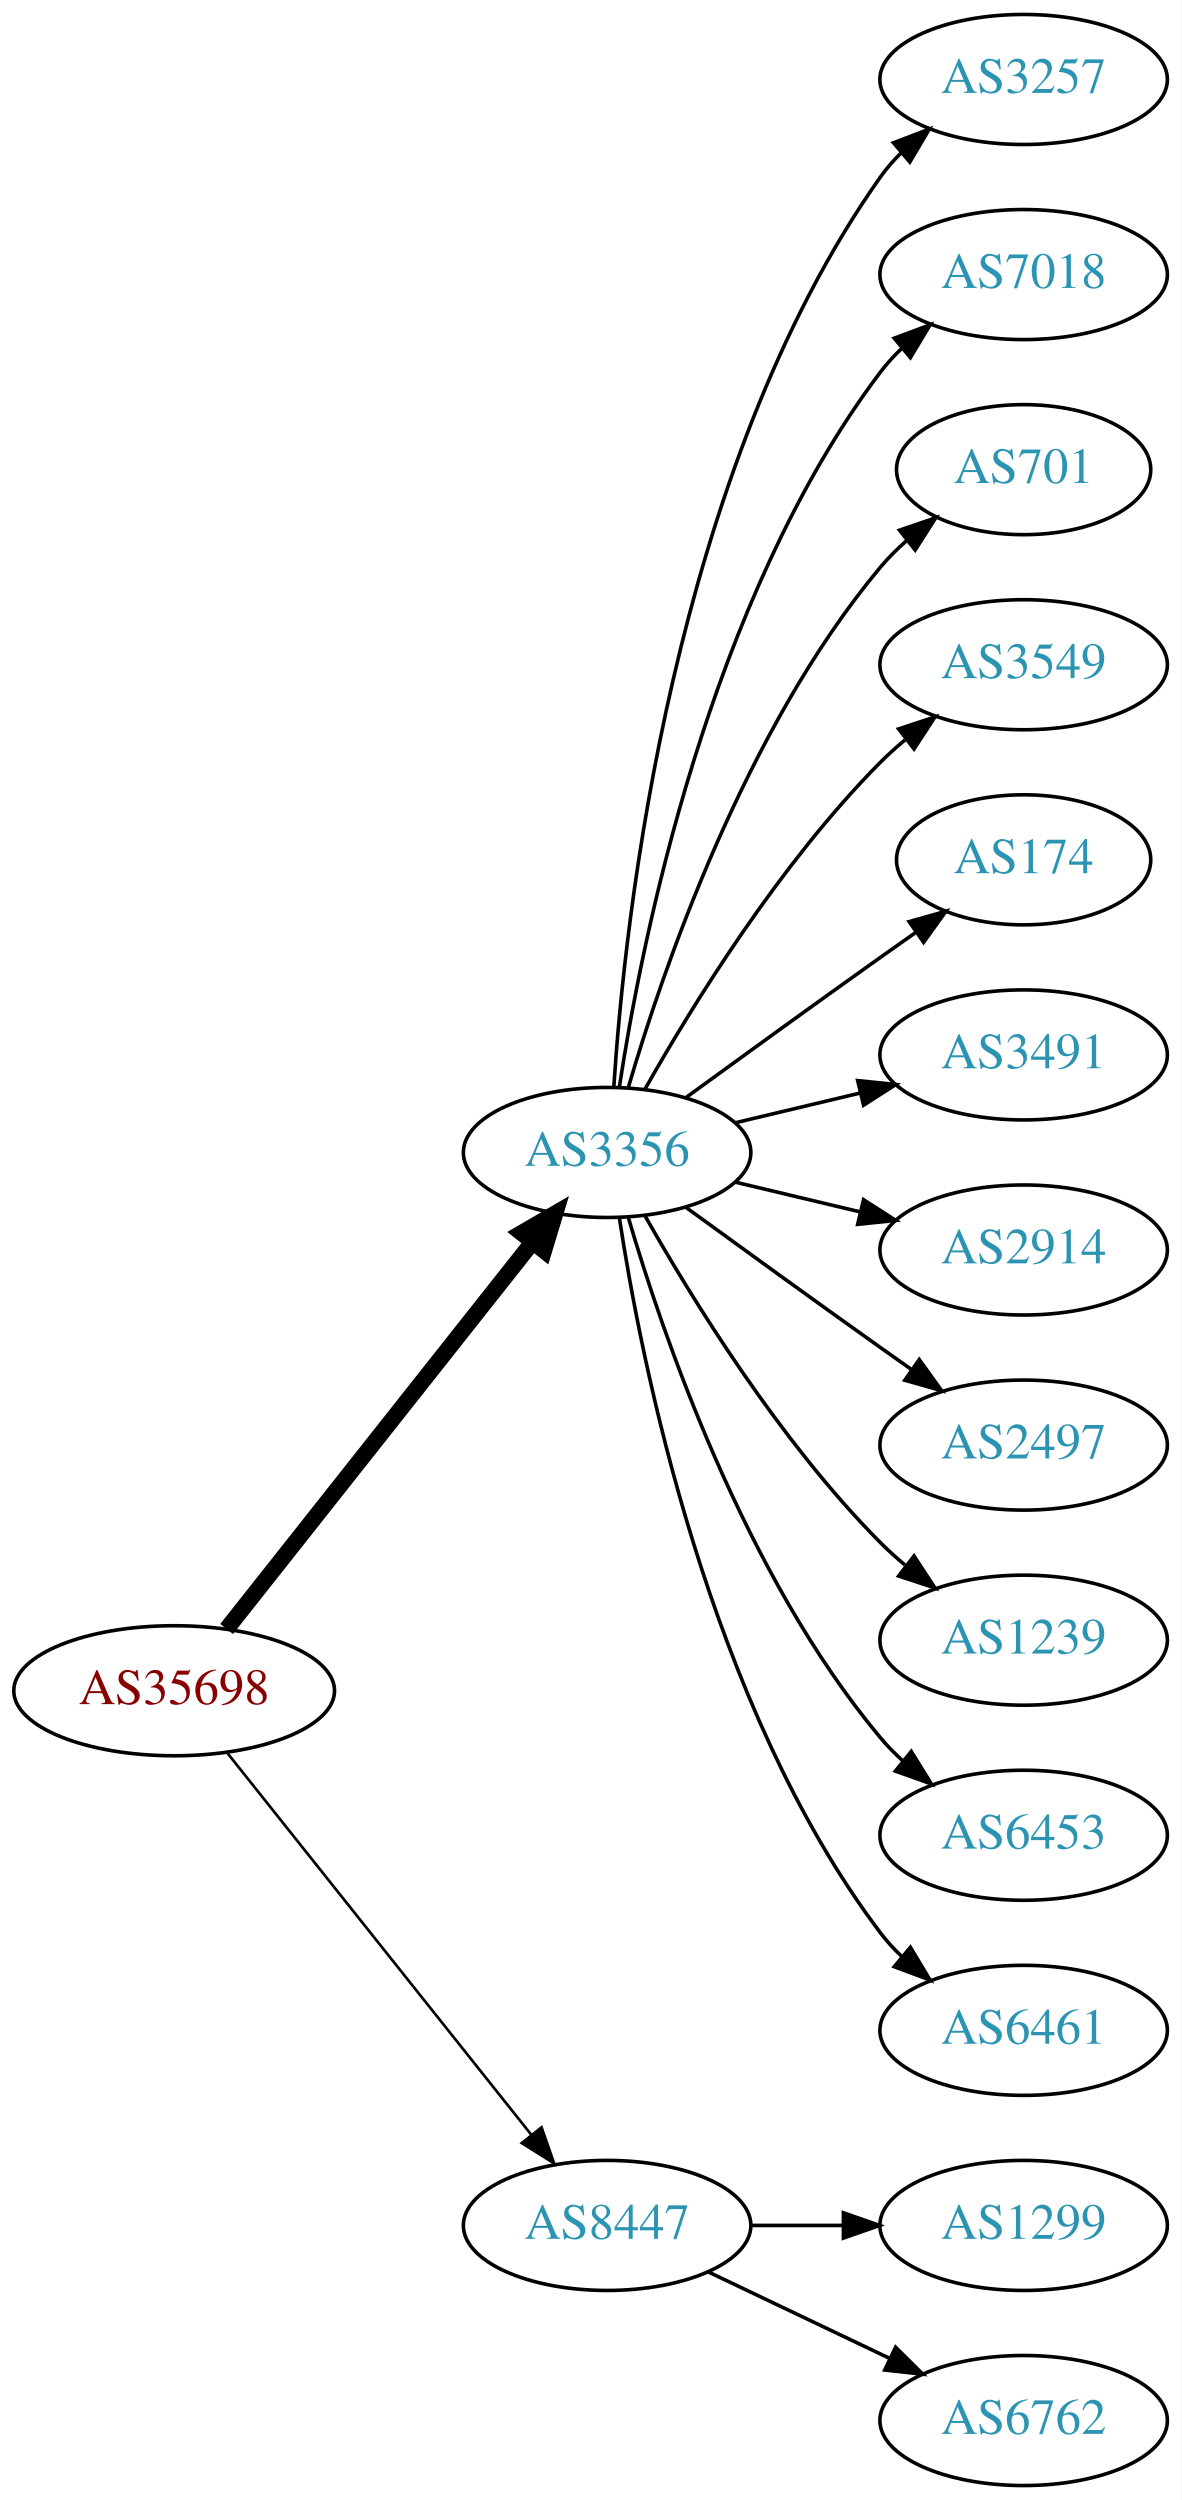
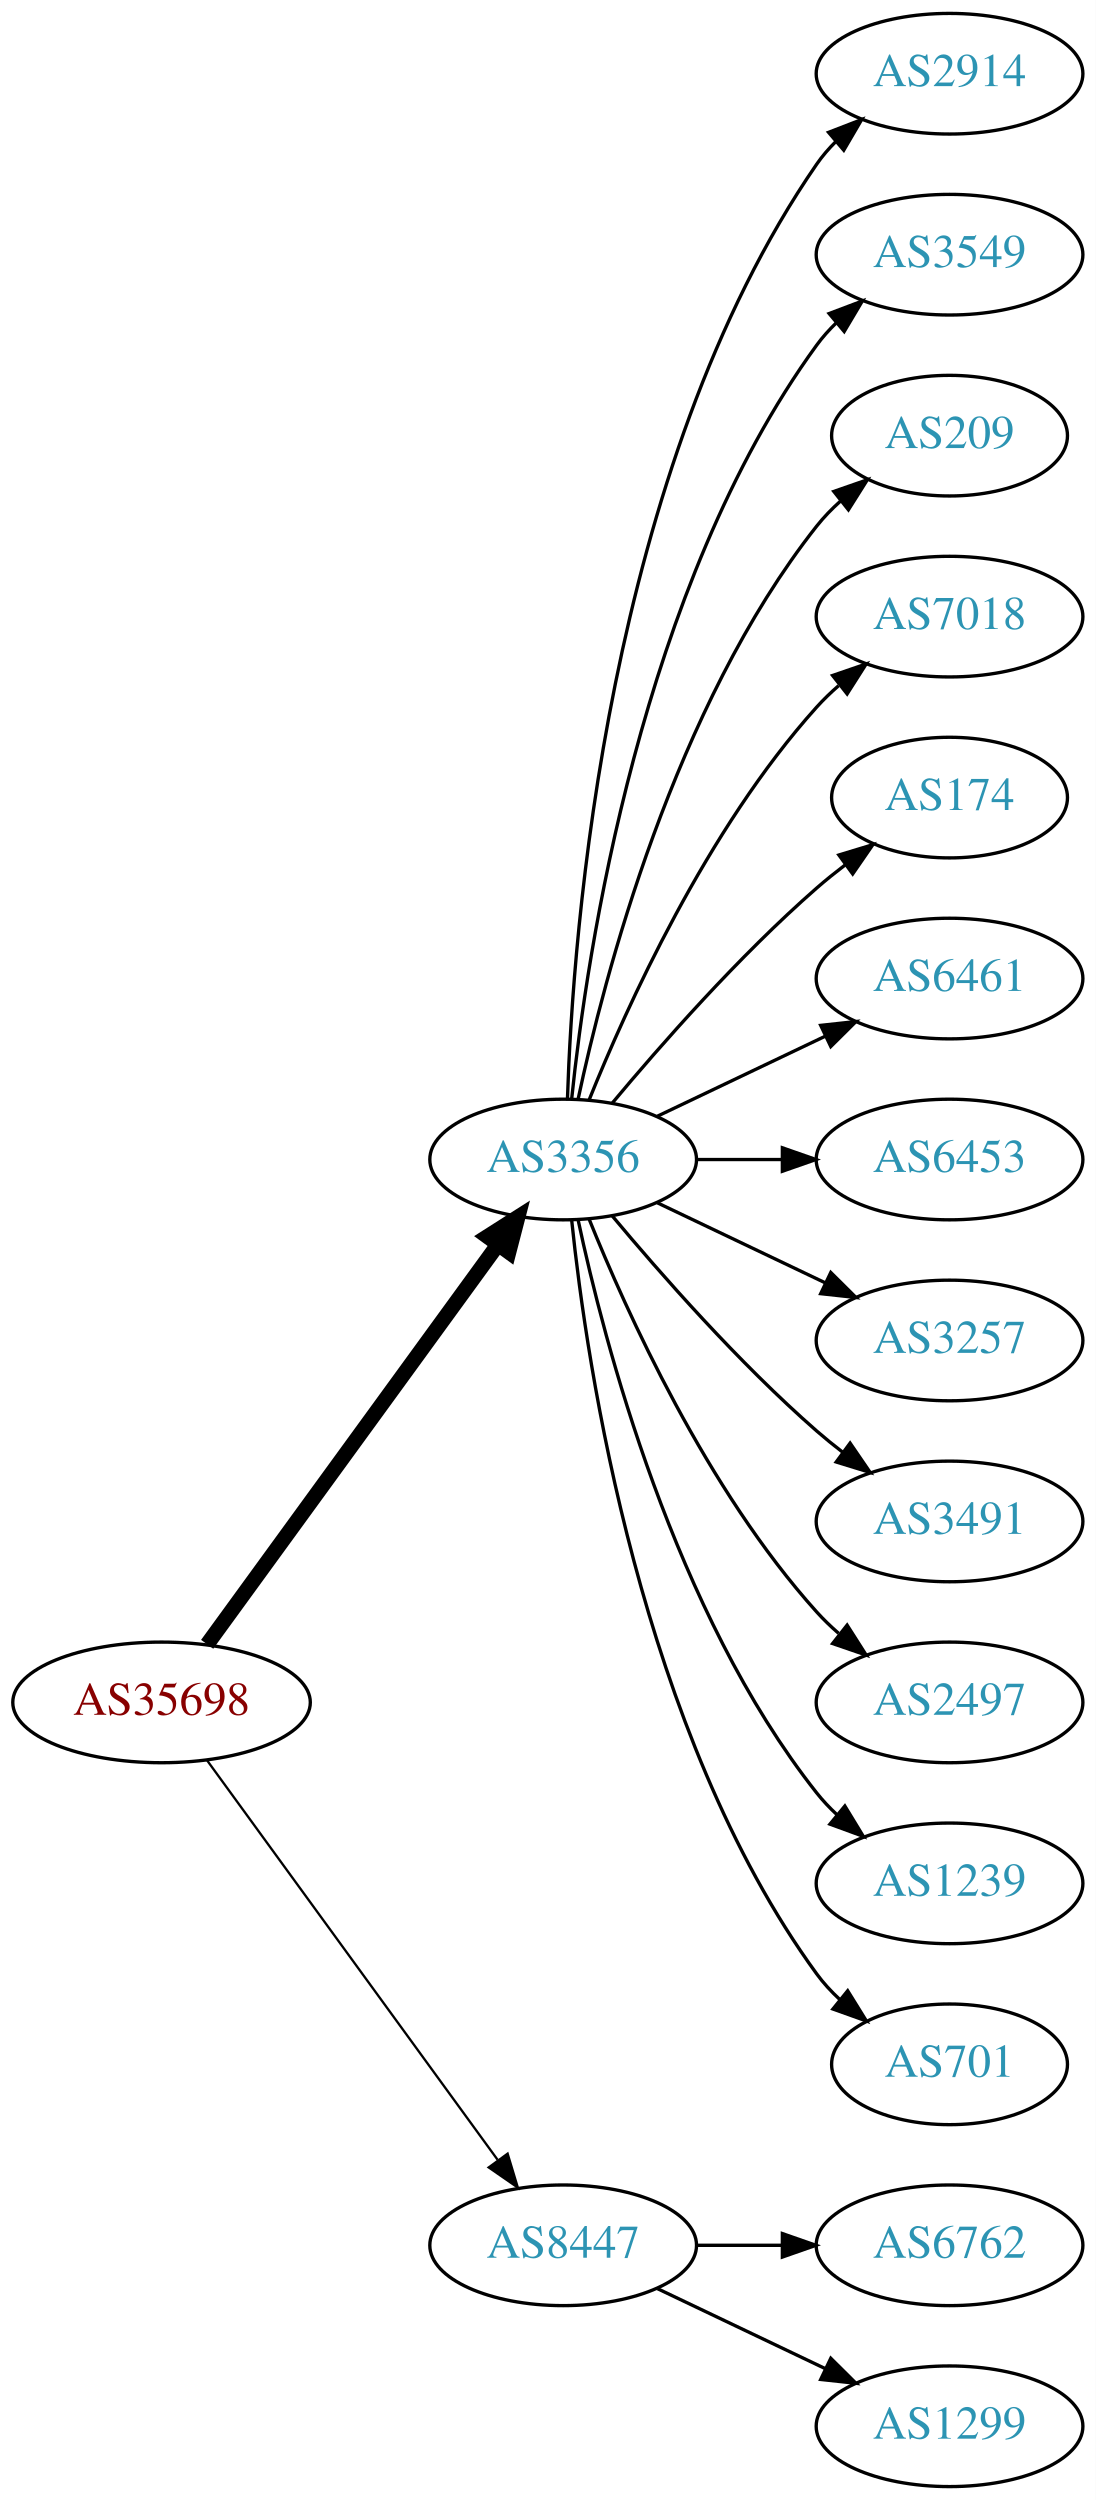
- <svg xmlns="http://www.w3.org/2000/svg" xmlns:xlink="http://www.w3.org/1999/xlink" width="327pt" height="692pt" viewBox="0.00 0.00 326.98 692.00">
-   <g id="graph0" class="graph" transform="scale(1 1) rotate(0) translate(4 688)">
-     <polygon fill="white" stroke="none" points="-4,4 -4,-688 322.978,-688 322.978,4 -4,4" />
+ <svg xmlns="http://www.w3.org/2000/svg" xmlns:xlink="http://www.w3.org/1999/xlink" width="327pt" height="746pt" viewBox="0.00 0.00 326.98 746.00">
+   <g id="graph0" class="graph" transform="scale(1 1) rotate(0) translate(4 742)">
+     <polygon fill="white" stroke="none" points="-4,4 -4,-742 322.978,-742 322.978,4 -4,4" />
    <g id="node1" class="node">
      <g id="a_node1">
        <a xlink:href="/asn/35698" xlink:title="AS35698 ~ Salinen Austria AG [AT]">
-           <ellipse fill="#ffffff" stroke="black" cx="44.196" cy="-220" rx="44.393" ry="18" />
-           <text text-anchor="middle" x="44.196" y="-216.3" font-family="Times,serif" font-size="14.00" fill="#880000">AS35698</text>
+           <ellipse fill="#ffffff" stroke="black" cx="44.196" cy="-234" rx="44.393" ry="18" />
+           <text text-anchor="middle" x="44.196" y="-230.3" font-family="Times,serif" font-size="14.00" fill="#880000">AS35698</text>
        </a>
      </g>
    </g>
    <g id="node2" class="node">
      <g id="a_node2">
        <a xlink:href="/asn/3356" xlink:title="AS3356 ~ Level 3 Parent, LLC [US]">
-           <ellipse fill="#ffffff" stroke="black" cx="164.039" cy="-369" rx="39.794" ry="18" />
-           <text text-anchor="middle" x="164.039" y="-365.3" font-family="Times,serif" font-size="14.00" fill="#2c94b3">AS3356</text>
+           <ellipse fill="#ffffff" stroke="black" cx="164.039" cy="-396" rx="39.794" ry="18" />
+           <text text-anchor="middle" x="164.039" y="-392.3" font-family="Times,serif" font-size="14.00" fill="#2c94b3">AS3356</text>
        </a>
      </g>
    </g>
    <g id="edge1" class="edge">
-       <path fill="none" stroke="black" stroke-width="4.5" d="M58.714,-237.092C79.492,-263.364 119.383,-313.802 143.365,-344.125" />
-       <polygon fill="black" stroke="black" stroke-width="4.5" points="140.387,-346.706 149.678,-352.107 146.563,-341.821 140.387,-346.706" />
+       <path fill="none" stroke="black" stroke-width="4.5" d="M57.807,-251.337C78.628,-279.96 120.29,-337.233 144.479,-370.486" />
+       <polygon fill="black" stroke="black" stroke-width="4.5" points="141.451,-373.017 150.518,-378.788 147.82,-368.385 141.451,-373.017" />
    </g>
    <g id="node3" class="node">
      <g id="a_node3">
        <a xlink:href="/asn/8447" xlink:title="AS8447 ~ A1 Telekom Austria AG [AT]">
          <ellipse fill="#ffffff" stroke="black" cx="164.039" cy="-72" rx="39.794" ry="18" />
          <text text-anchor="middle" x="164.039" y="-68.3" font-family="Times,serif" font-size="14.00" fill="#2c94b3">AS8447</text>
        </a>
      </g>
    </g>
    <g id="edge2" class="edge">
-       <path fill="none" stroke="black" stroke-width="0.75" d="M58.945,-202.733C79.7,-176.666 119.146,-127.126 143.07,-97.079" />
-       <polygon fill="black" stroke="black" stroke-width="0.75" points="145.887,-99.16 149.378,-89.157 140.41,-94.8 145.887,-99.16" />
+       <path fill="none" stroke="black" stroke-width="0.692" d="M57.807,-216.663C78.628,-188.04 120.29,-130.767 144.479,-97.514" />
+       <polygon fill="black" stroke="black" stroke-width="0.692" points="147.466,-99.358 150.518,-89.212 141.805,-95.24 147.466,-99.358" />
    </g>
    <g id="node4" class="node">
      <g id="a_node4">
-         <a xlink:href="/asn/3257" xlink:title="AS3257 ~ GTT [DE]">
-           <ellipse fill="#ffffff" stroke="black" cx="279.332" cy="-666" rx="39.794" ry="18" />
-           <text text-anchor="middle" x="279.332" y="-662.3" font-family="Times,serif" font-size="14.00" fill="#2c94b3">AS3257</text>
+         <a xlink:href="/asn/2914" xlink:title="AS2914 ~ NTT America, Inc. [US]">
+           <ellipse fill="#ffffff" stroke="black" cx="279.332" cy="-720" rx="39.794" ry="18" />
+           <text text-anchor="middle" x="279.332" y="-716.3" font-family="Times,serif" font-size="14.00" fill="#2c94b3">AS2914</text>
        </a>
      </g>
    </g>
    <g id="edge3" class="edge">
-       <path fill="none" stroke="black" d="M165.894,-387.185C168.888,-433.425 182.134,-557.589 239.685,-639 241.368,-641.381 243.331,-643.622 245.464,-645.716" />
-       <polygon fill="black" stroke="black" points="243.31,-648.478 253.207,-652.259 247.828,-643.132 243.31,-648.478" />
+       <path fill="none" stroke="black" d="M165.318,-414.161C166.917,-463.461 177.066,-602.175 239.685,-693 241.34,-695.401 243.283,-697.656 245.401,-699.76" />
+       <polygon fill="black" stroke="black" points="243.232,-702.51 253.118,-706.322 247.767,-697.177 243.232,-702.51" />
    </g>
    <g id="node5" class="node">
      <g id="a_node5">
-         <a xlink:href="/asn/7018" xlink:title="AS7018 ~ AT&amp;T Services, Inc. [US]">
-           <ellipse fill="#ffffff" stroke="black" cx="279.332" cy="-612" rx="39.794" ry="18" />
-           <text text-anchor="middle" x="279.332" y="-608.3" font-family="Times,serif" font-size="14.00" fill="#2c94b3">AS7018</text>
+         <a xlink:href="/asn/3549" xlink:title="AS3549 ~ Level 3 Parent, LLC [US]">
+           <ellipse fill="#ffffff" stroke="black" cx="279.332" cy="-666" rx="39.794" ry="18" />
+           <text text-anchor="middle" x="279.332" y="-662.3" font-family="Times,serif" font-size="14.00" fill="#2c94b3">AS3549</text>
        </a>
      </g>
    </g>
    <g id="edge4" class="edge">
-       <path fill="none" stroke="black" d="M167.415,-386.986C173.389,-426.422 192.1,-521.995 239.685,-585 241.442,-587.327 243.459,-589.529 245.629,-591.596" />
-       <polygon fill="black" stroke="black" points="243.513,-594.389 253.441,-598.088 247.987,-589.005 243.513,-594.389" />
+       <path fill="none" stroke="black" d="M166.595,-414.256C171.066,-457.303 187.199,-566.94 239.685,-639 241.402,-641.357 243.389,-643.581 245.538,-645.663" />
+       <polygon fill="black" stroke="black" points="243.402,-648.439 253.313,-652.183 247.9,-643.075 243.402,-648.439" />
    </g>
    <g id="node6" class="node">
      <g id="a_node6">
-         <a xlink:href="/asn/701" xlink:title="AS701 ~ UUNET [US]">
-           <ellipse fill="#ffffff" stroke="black" cx="279.332" cy="-558" rx="35.194" ry="18" />
-           <text text-anchor="middle" x="279.332" y="-554.3" font-family="Times,serif" font-size="14.00" fill="#2c94b3">AS701</text>
+         <a xlink:href="/asn/209" xlink:title="AS209 ~ CenturyLink Communications, LLC [US]">
+           <ellipse fill="#ffffff" stroke="black" cx="279.332" cy="-612" rx="35.194" ry="18" />
+           <text text-anchor="middle" x="279.332" y="-608.3" font-family="Times,serif" font-size="14.00" fill="#2c94b3">AS209</text>
        </a>
      </g>
    </g>
    <g id="edge5" class="edge">
-       <path fill="none" stroke="black" d="M169.913,-387.002C179.227,-418.844 202.043,-485.981 239.685,-531 241.838,-533.574 244.292,-536.017 246.896,-538.303" />
-       <polygon fill="black" stroke="black" points="244.98,-541.249 255.007,-544.672 249.303,-535.743 244.98,-541.249" />
+       <path fill="none" stroke="black" d="M168.529,-414.16C176.16,-450.03 197.152,-531.155 239.685,-585 241.765,-587.633 244.17,-590.116 246.743,-592.428" />
+       <polygon fill="black" stroke="black" points="244.799,-595.354 254.806,-598.835 249.154,-589.873 244.799,-595.354" />
    </g>
    <g id="node7" class="node">
      <g id="a_node7">
-         <a xlink:href="/asn/3549" xlink:title="AS3549 ~ Level 3 Parent, LLC [US]">
-           <ellipse fill="#ffffff" stroke="black" cx="279.332" cy="-504" rx="39.794" ry="18" />
-           <text text-anchor="middle" x="279.332" y="-500.3" font-family="Times,serif" font-size="14.00" fill="#2c94b3">AS3549</text>
+         <a xlink:href="/asn/7018" xlink:title="AS7018 ~ AT&amp;T Services, Inc. [US]">
+           <ellipse fill="#ffffff" stroke="black" cx="279.332" cy="-558" rx="39.794" ry="18" />
+           <text text-anchor="middle" x="279.332" y="-554.3" font-family="Times,serif" font-size="14.00" fill="#2c94b3">AS7018</text>
        </a>
      </g>
    </g>
    <g id="edge6" class="edge">
-       <path fill="none" stroke="black" d="M174.498,-386.49C187.28,-409.096 211.712,-448.886 239.685,-477 241.796,-479.121 244.092,-481.188 246.477,-483.171" />
-       <polygon fill="black" stroke="black" points="244.73,-486.242 254.793,-489.556 248.993,-480.69 244.73,-486.242" />
+       <path fill="none" stroke="black" d="M171.786,-413.787C182.837,-441.243 206.891,-494.578 239.685,-531 241.688,-533.224 243.906,-535.363 246.239,-537.397" />
+       <polygon fill="black" stroke="black" points="244.437,-540.433 254.458,-543.873 248.769,-534.935 244.437,-540.433" />
    </g>
    <g id="node8" class="node">
      <g id="a_node8">
        <a xlink:href="/asn/174" xlink:title="AS174 ~ Cogent Communications [US]">
-           <ellipse fill="#ffffff" stroke="black" cx="279.332" cy="-450" rx="35.194" ry="18" />
-           <text text-anchor="middle" x="279.332" y="-446.3" font-family="Times,serif" font-size="14.00" fill="#2c94b3">AS174</text>
+           <ellipse fill="#ffffff" stroke="black" cx="279.332" cy="-504" rx="35.194" ry="18" />
+           <text text-anchor="middle" x="279.332" y="-500.3" font-family="Times,serif" font-size="14.00" fill="#2c94b3">AS174</text>
        </a>
      </g>
    </g>
    <g id="edge7" class="edge">
-       <path fill="none" stroke="black" d="M185.887,-384.222C200.821,-395.091 221.435,-410.025 239.685,-423 242.895,-425.282 246.264,-427.661 249.619,-430.018" />
-       <polygon fill="black" stroke="black" points="247.631,-432.899 257.83,-435.77 251.647,-427.166 247.631,-432.899" />
+       <path fill="none" stroke="black" d="M178.669,-412.817C192.951,-429.929 216.498,-456.745 239.685,-477 242.355,-479.332 245.228,-481.648 248.158,-483.886" />
+       <polygon fill="black" stroke="black" points="246.309,-486.87 256.449,-489.939 250.436,-481.216 246.309,-486.87" />
    </g>
    <g id="node9" class="node">
      <g id="a_node9">
-         <a xlink:href="/asn/3491" xlink:title="AS3491 ~ PCCW Global, Inc. [US]">
-           <ellipse fill="#ffffff" stroke="black" cx="279.332" cy="-396" rx="39.794" ry="18" />
-           <text text-anchor="middle" x="279.332" y="-392.3" font-family="Times,serif" font-size="14.00" fill="#2c94b3">AS3491</text>
+         <a xlink:href="/asn/6461" xlink:title="AS6461 ~ Zayo Bandwidth [US]">
+           <ellipse fill="#ffffff" stroke="black" cx="279.332" cy="-450" rx="39.794" ry="18" />
+           <text text-anchor="middle" x="279.332" y="-446.3" font-family="Times,serif" font-size="14.00" fill="#2c94b3">AS6461</text>
        </a>
      </g>
    </g>
    <g id="edge8" class="edge">
-       <path fill="none" stroke="black" d="M199.646,-377.248C210.517,-379.838 222.671,-382.735 234.114,-385.462" />
-       <polygon fill="black" stroke="black" points="233.397,-388.889 243.936,-387.803 235.02,-382.08 233.397,-388.889" />
+       <path fill="none" stroke="black" d="M192.175,-408.934C207.169,-416.081 225.99,-425.052 242.213,-432.785" />
+       <polygon fill="black" stroke="black" points="240.884,-436.028 251.417,-437.171 243.895,-429.709 240.884,-436.028" />
    </g>
    <g id="node10" class="node">
      <g id="a_node10">
-         <a xlink:href="/asn/2914" xlink:title="AS2914 ~ NTT America, Inc. [US]">
-           <ellipse fill="#ffffff" stroke="black" cx="279.332" cy="-342" rx="39.794" ry="18" />
-           <text text-anchor="middle" x="279.332" y="-338.3" font-family="Times,serif" font-size="14.00" fill="#2c94b3">AS2914</text>
+         <a xlink:href="/asn/6453" xlink:title="AS6453 ~ TATA COMMUNICATIONS (AMERICA) INC [US]">
+           <ellipse fill="#ffffff" stroke="black" cx="279.332" cy="-396" rx="39.794" ry="18" />
+           <text text-anchor="middle" x="279.332" y="-392.3" font-family="Times,serif" font-size="14.00" fill="#2c94b3">AS6453</text>
        </a>
      </g>
    </g>
    <g id="edge9" class="edge">
-       <path fill="none" stroke="black" d="M199.646,-360.752C210.517,-358.162 222.671,-355.265 234.114,-352.538" />
-       <polygon fill="black" stroke="black" points="235.02,-355.92 243.936,-350.197 233.397,-349.111 235.02,-355.92" />
+       <path fill="none" stroke="black" d="M203.711,-396C211.914,-396 220.678,-396 229.21,-396" />
+       <polygon fill="black" stroke="black" points="229.449,-399.5 239.449,-396 229.449,-392.5 229.449,-399.5" />
    </g>
    <g id="node11" class="node">
      <g id="a_node11">
-         <a xlink:href="/asn/2497" xlink:title="AS2497 ~ Internet Initiative Japan Inc. [JP]">
-           <ellipse fill="#ffffff" stroke="black" cx="279.332" cy="-288" rx="39.794" ry="18" />
-           <text text-anchor="middle" x="279.332" y="-284.3" font-family="Times,serif" font-size="14.00" fill="#2c94b3">AS2497</text>
+         <a xlink:href="/asn/3257" xlink:title="AS3257 ~ GTT [DE]">
+           <ellipse fill="#ffffff" stroke="black" cx="279.332" cy="-342" rx="39.794" ry="18" />
+           <text text-anchor="middle" x="279.332" y="-338.3" font-family="Times,serif" font-size="14.00" fill="#2c94b3">AS3257</text>
        </a>
      </g>
    </g>
    <g id="edge10" class="edge">
-       <path fill="none" stroke="black" d="M185.887,-353.778C200.821,-342.909 221.435,-327.975 239.685,-315 242.506,-312.995 245.449,-310.915 248.397,-308.841" />
-       <polygon fill="black" stroke="black" points="250.443,-311.681 256.621,-303.074 246.424,-305.95 250.443,-311.681" />
+       <path fill="none" stroke="black" d="M192.175,-383.066C207.169,-375.919 225.99,-366.948 242.213,-359.215" />
+       <polygon fill="black" stroke="black" points="243.895,-362.291 251.417,-354.829 240.884,-355.972 243.895,-362.291" />
    </g>
    <g id="node12" class="node">
      <g id="a_node12">
-         <a xlink:href="/asn/1239" xlink:title="AS1239 ~ Sprint [US]">
-           <ellipse fill="#ffffff" stroke="black" cx="279.332" cy="-234" rx="39.794" ry="18" />
-           <text text-anchor="middle" x="279.332" y="-230.3" font-family="Times,serif" font-size="14.00" fill="#2c94b3">AS1239</text>
+         <a xlink:href="/asn/3491" xlink:title="AS3491 ~ PCCW Global, Inc. [US]">
+           <ellipse fill="#ffffff" stroke="black" cx="279.332" cy="-288" rx="39.794" ry="18" />
+           <text text-anchor="middle" x="279.332" y="-284.3" font-family="Times,serif" font-size="14.00" fill="#2c94b3">AS3491</text>
        </a>
      </g>
    </g>
    <g id="edge11" class="edge">
-       <path fill="none" stroke="black" d="M174.498,-351.51C187.28,-328.904 211.712,-289.114 239.685,-261 241.796,-258.879 244.092,-256.812 246.477,-254.829" />
-       <polygon fill="black" stroke="black" points="248.993,-257.31 254.793,-248.444 244.73,-251.758 248.993,-257.31" />
+       <path fill="none" stroke="black" d="M178.669,-379.183C192.951,-362.071 216.498,-335.255 239.685,-315 242.151,-312.846 244.789,-310.706 247.487,-308.628" />
+       <polygon fill="black" stroke="black" points="249.66,-311.375 255.641,-302.63 245.512,-305.736 249.66,-311.375" />
    </g>
    <g id="node13" class="node">
      <g id="a_node13">
-         <a xlink:href="/asn/6453" xlink:title="AS6453 ~ TATA COMMUNICATIONS (AMERICA) INC [US]">
-           <ellipse fill="#ffffff" stroke="black" cx="279.332" cy="-180" rx="39.794" ry="18" />
-           <text text-anchor="middle" x="279.332" y="-176.3" font-family="Times,serif" font-size="14.00" fill="#2c94b3">AS6453</text>
+         <a xlink:href="/asn/2497" xlink:title="AS2497 ~ Internet Initiative Japan Inc. [JP]">
+           <ellipse fill="#ffffff" stroke="black" cx="279.332" cy="-234" rx="39.794" ry="18" />
+           <text text-anchor="middle" x="279.332" y="-230.3" font-family="Times,serif" font-size="14.00" fill="#2c94b3">AS2497</text>
        </a>
      </g>
    </g>
    <g id="edge12" class="edge">
-       <path fill="none" stroke="black" d="M169.913,-350.998C179.227,-319.156 202.043,-252.019 239.685,-207 241.555,-204.763 243.654,-202.626 245.88,-200.604" />
-       <polygon fill="black" stroke="black" points="248.227,-203.207 253.799,-194.196 243.823,-197.766 248.227,-203.207" />
+       <path fill="none" stroke="black" d="M171.786,-378.213C182.837,-350.757 206.891,-297.422 239.685,-261 241.688,-258.776 243.906,-256.637 246.239,-254.603" />
+       <polygon fill="black" stroke="black" points="248.769,-257.065 254.458,-248.127 244.437,-251.567 248.769,-257.065" />
    </g>
    <g id="node14" class="node">
      <g id="a_node14">
-         <a xlink:href="/asn/6461" xlink:title="AS6461 ~ Zayo Bandwidth [US]">
-           <ellipse fill="#ffffff" stroke="black" cx="279.332" cy="-126" rx="39.794" ry="18" />
-           <text text-anchor="middle" x="279.332" y="-122.3" font-family="Times,serif" font-size="14.00" fill="#2c94b3">AS6461</text>
+         <a xlink:href="/asn/1239" xlink:title="AS1239 ~ Sprint [US]">
+           <ellipse fill="#ffffff" stroke="black" cx="279.332" cy="-180" rx="39.794" ry="18" />
+           <text text-anchor="middle" x="279.332" y="-176.3" font-family="Times,serif" font-size="14.00" fill="#2c94b3">AS1239</text>
        </a>
      </g>
    </g>
    <g id="edge13" class="edge">
-       <path fill="none" stroke="black" d="M167.415,-351.014C173.389,-311.578 192.1,-216.005 239.685,-153 241.442,-150.673 243.459,-148.471 245.629,-146.404" />
-       <polygon fill="black" stroke="black" points="247.987,-148.995 253.441,-139.912 243.513,-143.611 247.987,-148.995" />
+       <path fill="none" stroke="black" d="M168.529,-377.84C176.16,-341.97 197.152,-260.845 239.685,-207 241.493,-204.712 243.545,-202.538 245.74,-200.49" />
+       <polygon fill="black" stroke="black" points="248.094,-203.086 253.6,-194.034 243.651,-197.677 248.094,-203.086" />
    </g>
    <g id="node15" class="node">
      <g id="a_node15">
-         <a xlink:href="/asn/1299" xlink:title="AS1299 ~ Telia Carrier [EU]">
-           <ellipse fill="#ffffff" stroke="black" cx="279.332" cy="-72" rx="39.794" ry="18" />
-           <text text-anchor="middle" x="279.332" y="-68.3" font-family="Times,serif" font-size="14.00" fill="#2c94b3">AS1299</text>
+         <a xlink:href="/asn/701" xlink:title="AS701 ~ UUNET [US]">
+           <ellipse fill="#ffffff" stroke="black" cx="279.332" cy="-126" rx="35.194" ry="18" />
+           <text text-anchor="middle" x="279.332" y="-122.3" font-family="Times,serif" font-size="14.00" fill="#2c94b3">AS701</text>
        </a>
      </g>
    </g>
    <g id="edge14" class="edge">
-       <path fill="none" stroke="black" d="M203.711,-72C211.914,-72 220.678,-72 229.21,-72" />
-       <polygon fill="black" stroke="black" points="229.449,-75.5 239.449,-72 229.449,-68.5 229.449,-75.5" />
+       <path fill="none" stroke="black" d="M166.595,-377.744C171.066,-334.697 187.199,-225.06 239.685,-153 241.661,-150.288 243.995,-147.751 246.522,-145.405" />
+       <polygon fill="black" stroke="black" points="248.938,-147.952 254.517,-138.945 244.539,-142.507 248.938,-147.952" />
    </g>
    <g id="node16" class="node">
      <g id="a_node16">
        <a xlink:href="/asn/6762" xlink:title="AS6762 ~ TELECOM ITALIA SPARKLE S.p.A. [IT]">
+           <ellipse fill="#ffffff" stroke="black" cx="279.332" cy="-72" rx="39.794" ry="18" />
+           <text text-anchor="middle" x="279.332" y="-68.3" font-family="Times,serif" font-size="14.00" fill="#2c94b3">AS6762</text>
+         </a>
+       </g>
+     </g>
+     <g id="edge15" class="edge">
+       <path fill="none" stroke="black" d="M203.711,-72C211.914,-72 220.678,-72 229.21,-72" />
+       <polygon fill="black" stroke="black" points="229.449,-75.5 239.449,-72 229.449,-68.5 229.449,-75.5" />
+     </g>
+     <g id="node17" class="node">
+       <g id="a_node17">
+         <a xlink:href="/asn/1299" xlink:title="AS1299 ~ Telia Carrier [EU]">
          <ellipse fill="#ffffff" stroke="black" cx="279.332" cy="-18" rx="39.794" ry="18" />
-           <text text-anchor="middle" x="279.332" y="-14.3" font-family="Times,serif" font-size="14.00" fill="#2c94b3">AS6762</text>
-         </a>
-       </g>
-     </g>
-     <g id="edge15" class="edge">
+           <text text-anchor="middle" x="279.332" y="-14.3" font-family="Times,serif" font-size="14.00" fill="#2c94b3">AS1299</text>
+         </a>
+       </g>
+     </g>
+     <g id="edge16" class="edge">
      <path fill="none" stroke="black" d="M192.175,-59.066C207.169,-51.919 225.99,-42.948 242.213,-35.215" />
      <polygon fill="black" stroke="black" points="243.895,-38.291 251.417,-30.829 240.884,-31.972 243.895,-38.291" />
    </g>
  </g>
</svg>
